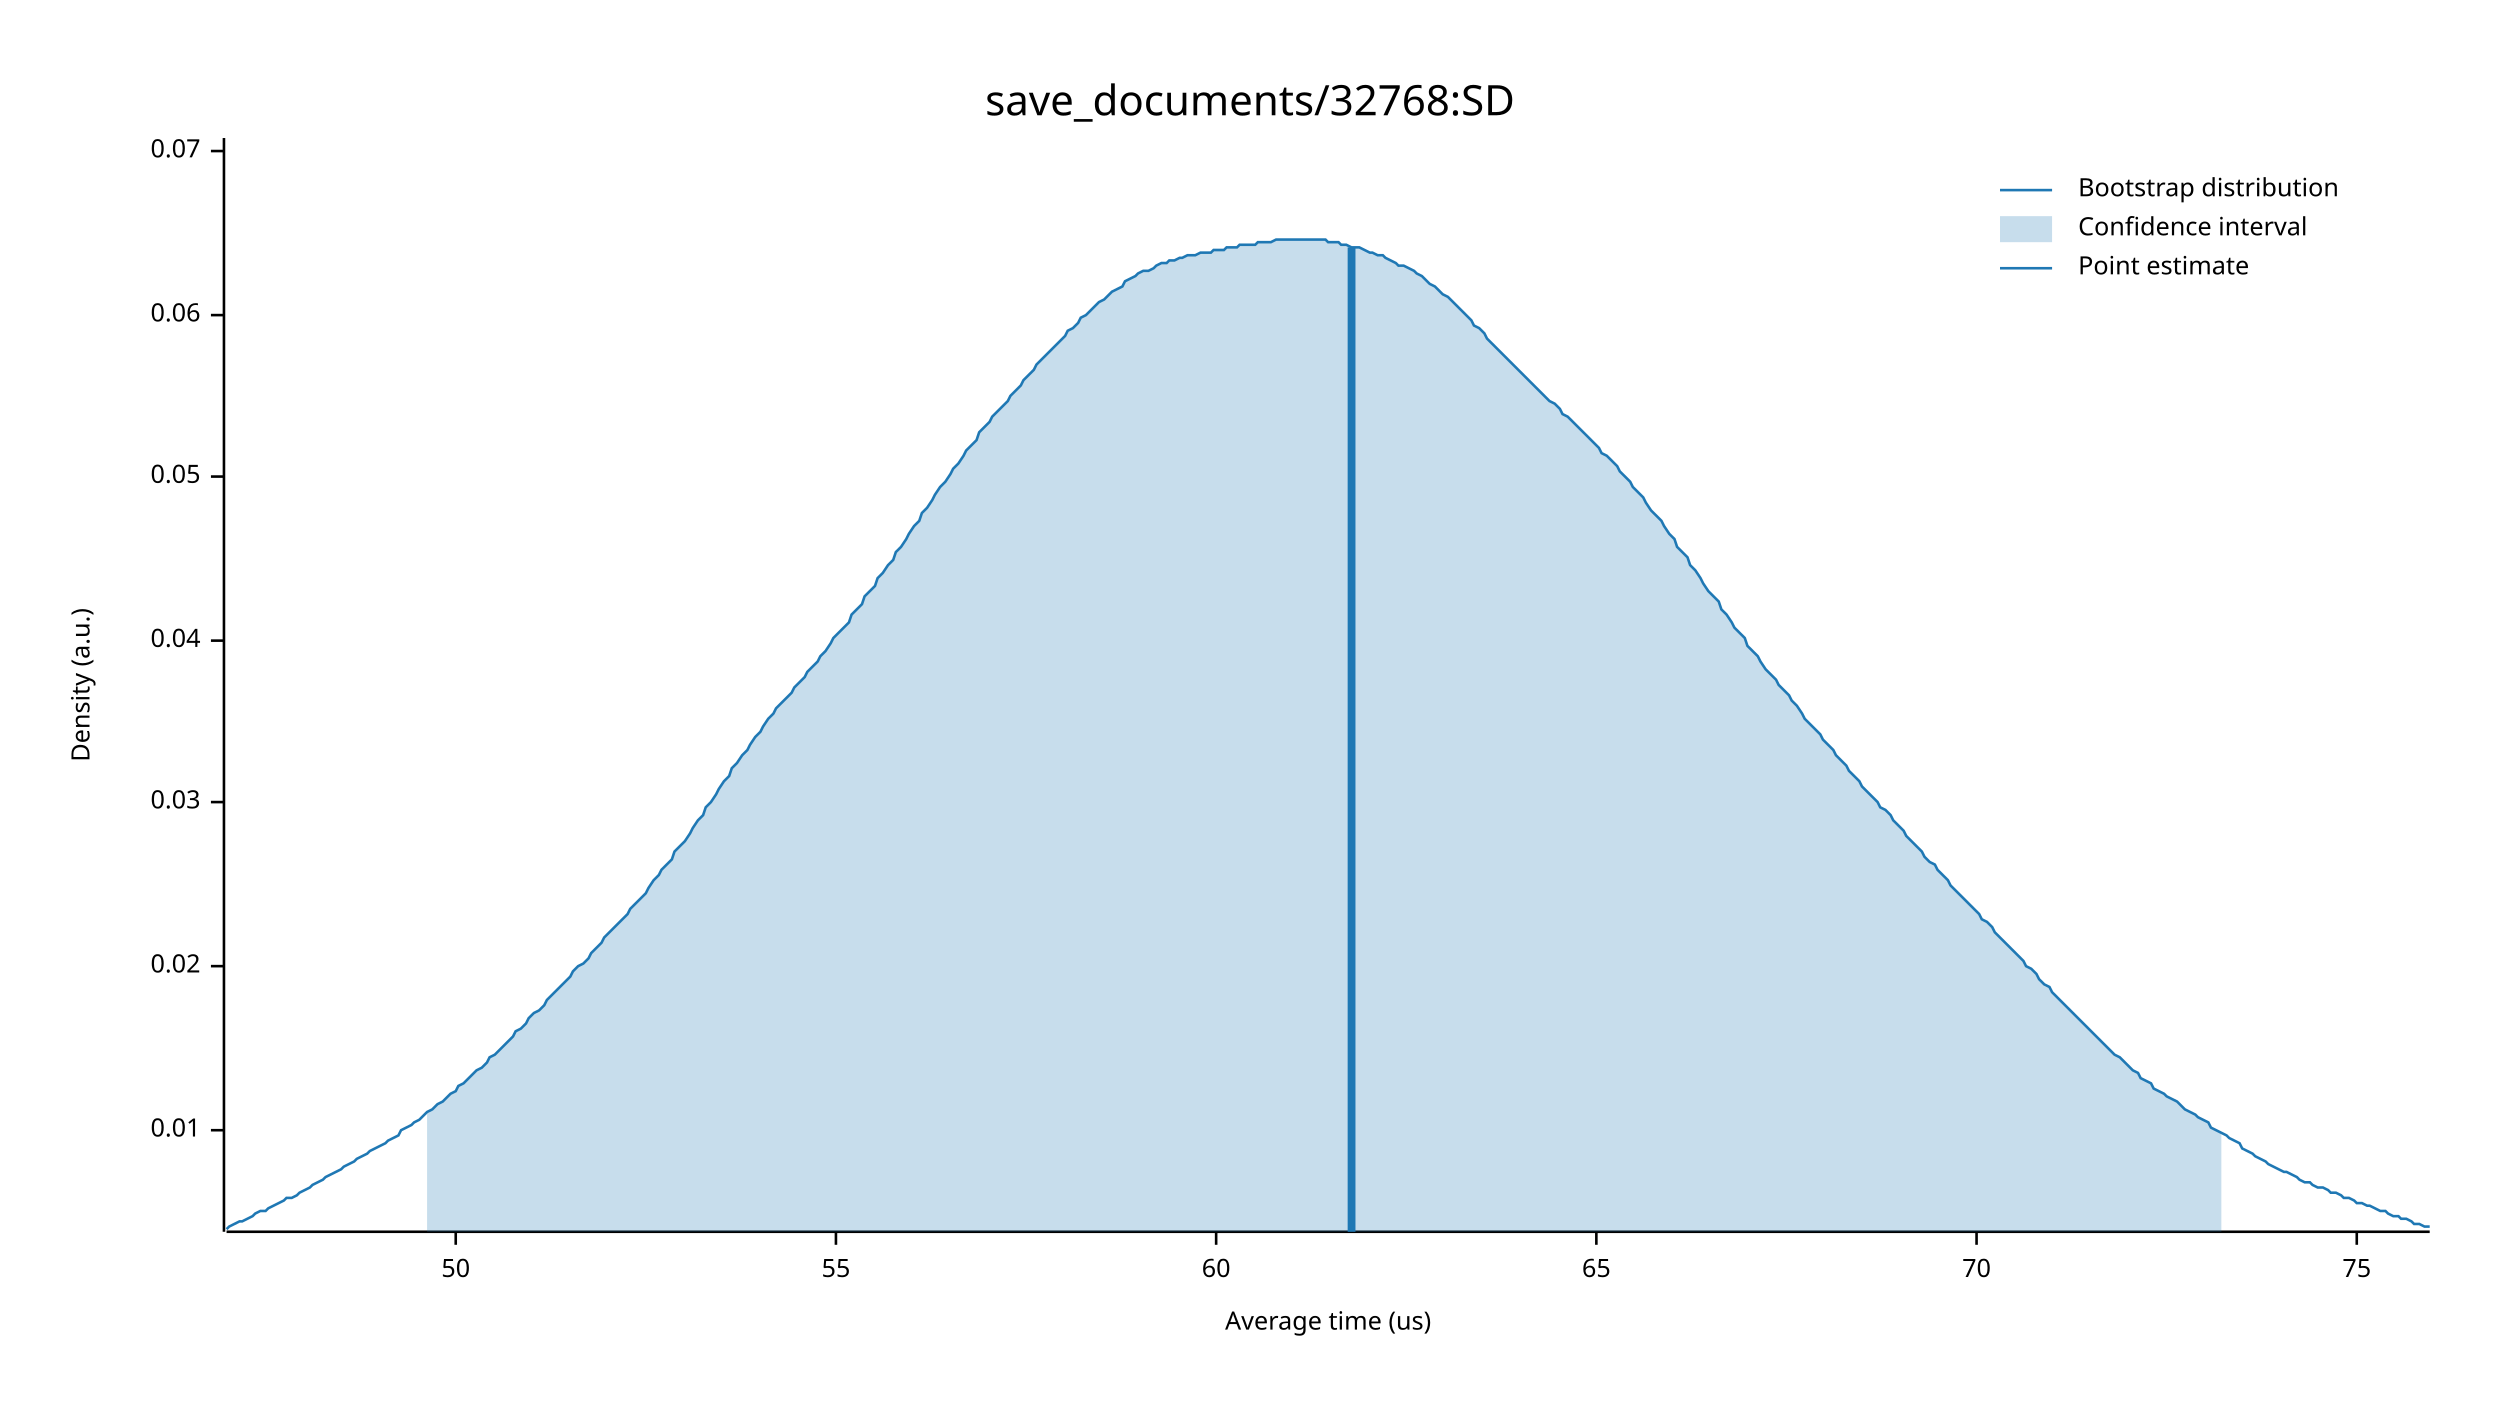
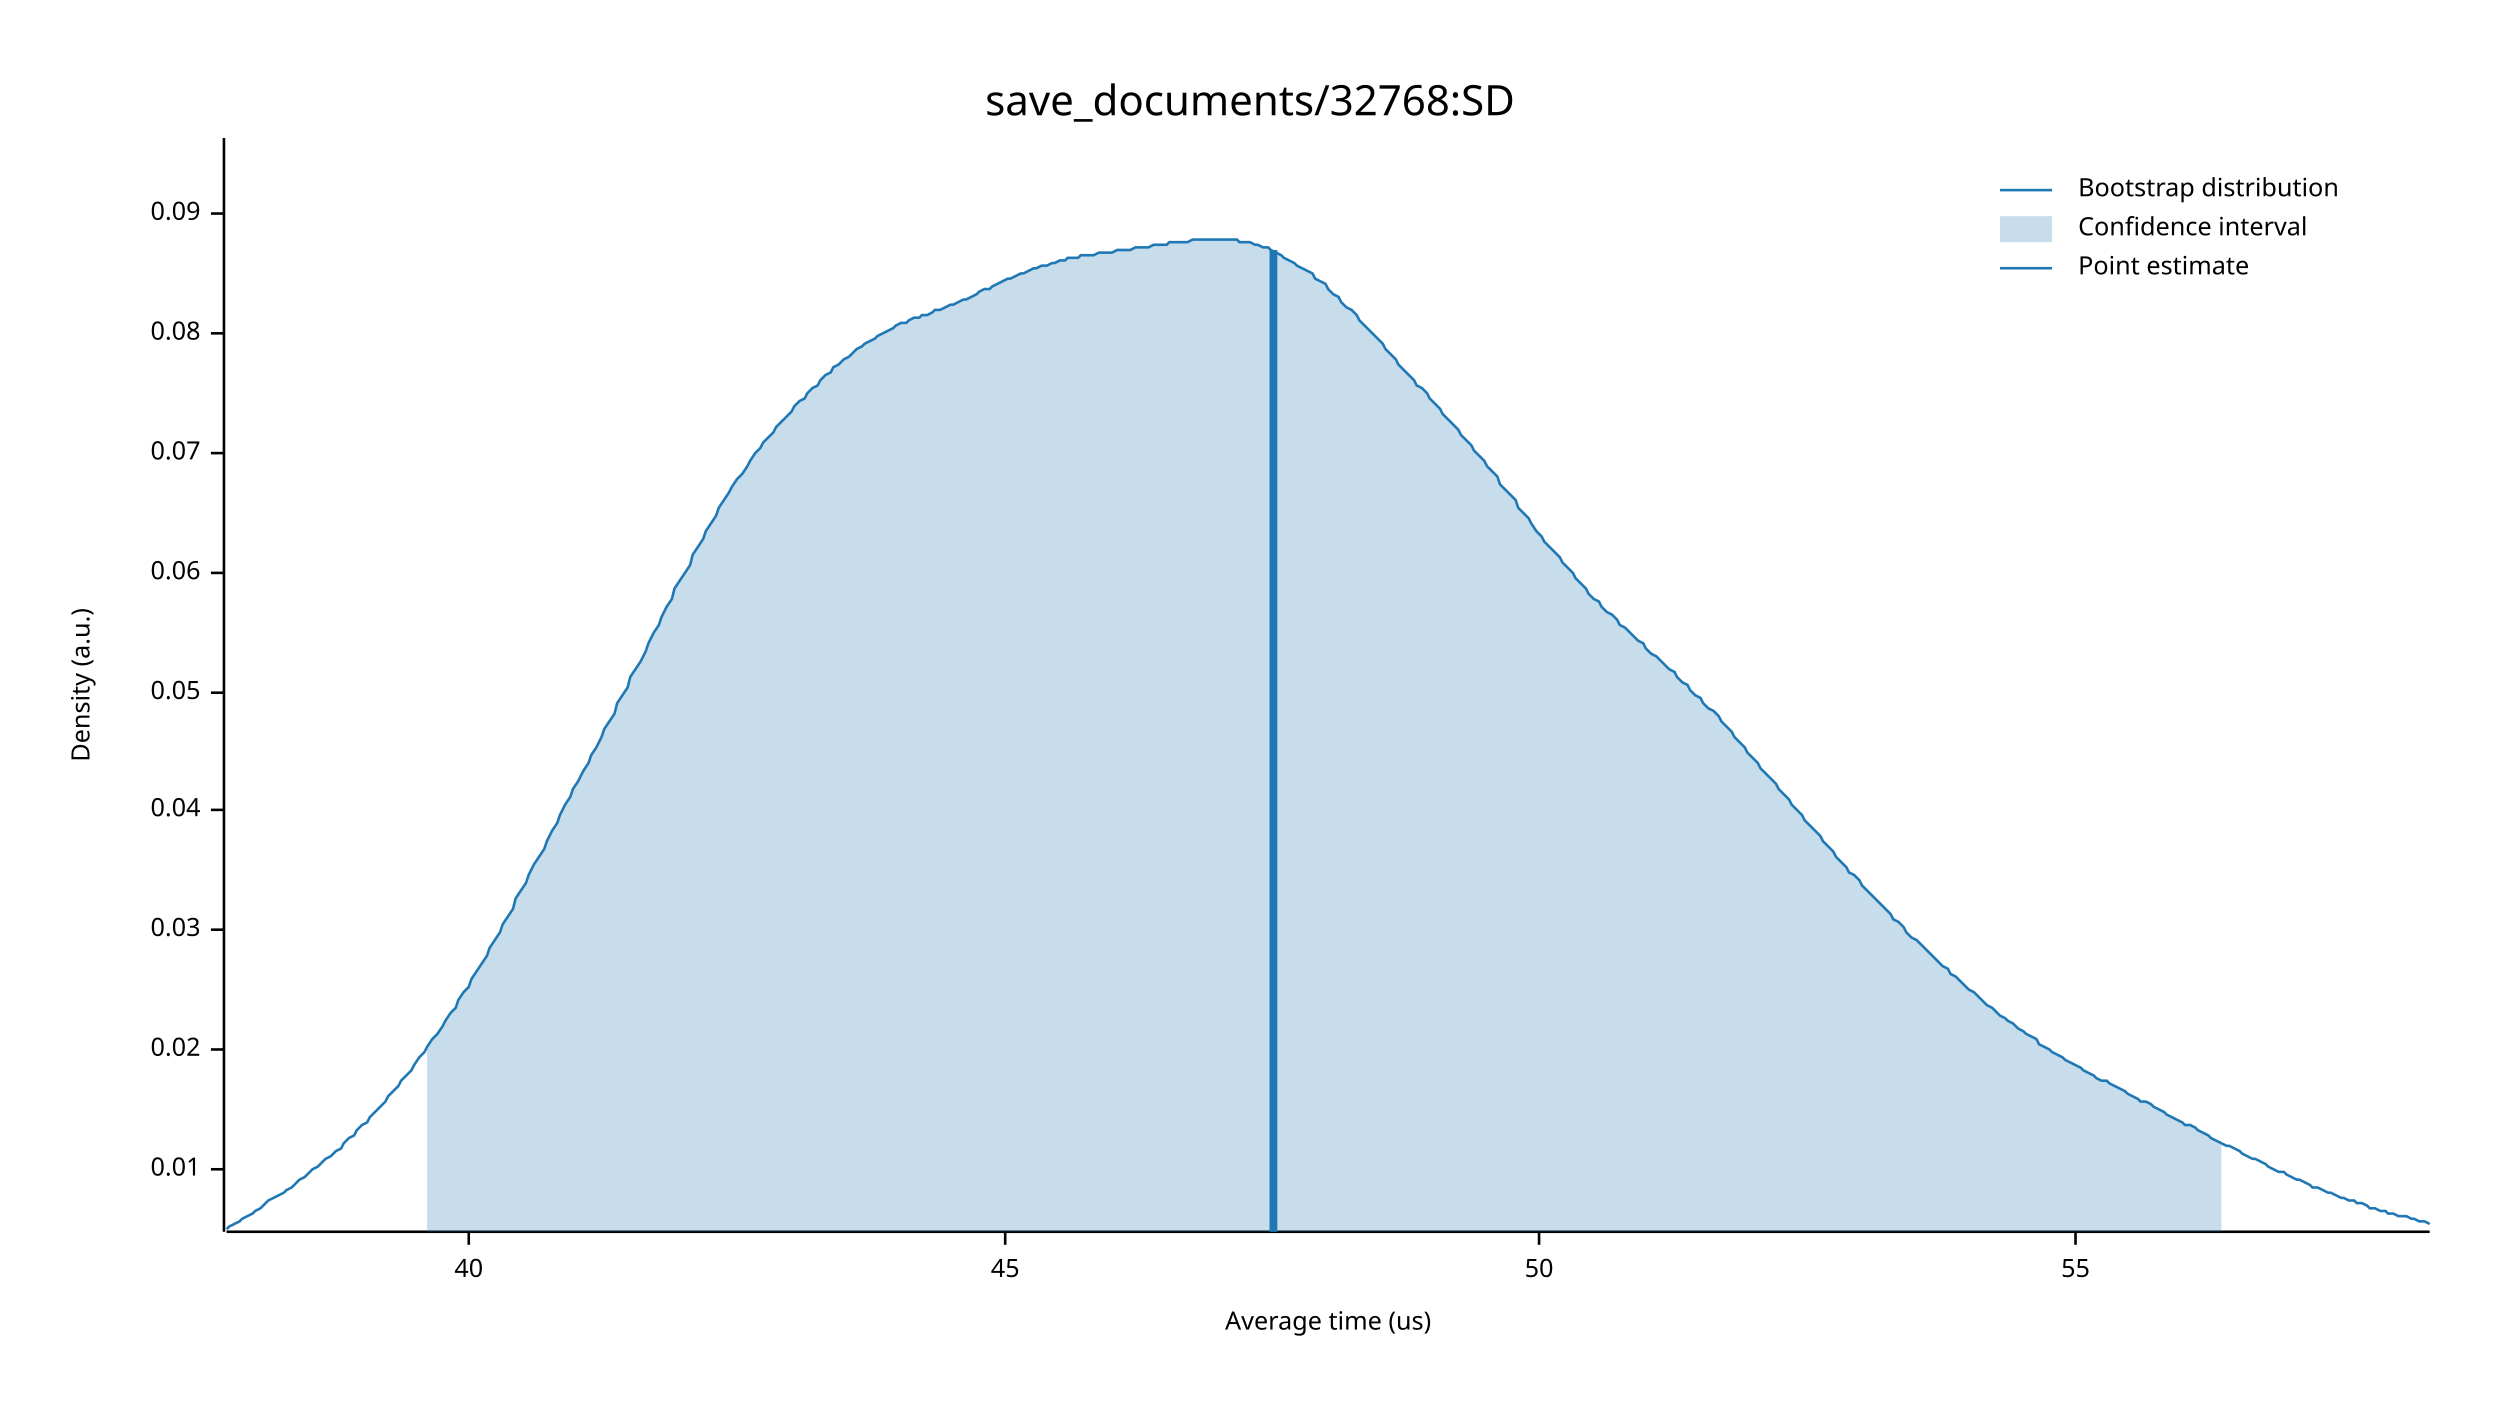
<svg xmlns="http://www.w3.org/2000/svg" width="960" height="540" viewBox="0 0 960 540">
  <text x="480" y="32" dy="0.76em" text-anchor="middle" font-family="sans-serif" font-size="16.129" opacity="1" fill="#000000">
save_documents/32768:SD
</text>
  <text x="27" y="263" dy="0.76em" text-anchor="middle" font-family="sans-serif" font-size="9.677" opacity="1" fill="#000000" transform="rotate(270, 27, 263)">
Density (a.u.)
</text>
  <text x="510" y="513" dy="-0.5ex" text-anchor="middle" font-family="sans-serif" font-size="9.677" opacity="1" fill="#000000">
Average time (us)
</text>
  <polyline fill="none" opacity="1" stroke="#000000" stroke-width="1" points="86,53 86,473 " />
-   <text x="77" y="434" dy="0.5ex" text-anchor="end" font-family="sans-serif" font-size="9.677" opacity="1" fill="#000000">
+   <text x="77" y="449" dy="0.5ex" text-anchor="end" font-family="sans-serif" font-size="9.677" opacity="1" fill="#000000">
0.01
</text>
-   <polyline fill="none" opacity="1" stroke="#000000" stroke-width="1" points="81,434 86,434 " />
-   <text x="77" y="371" dy="0.5ex" text-anchor="end" font-family="sans-serif" font-size="9.677" opacity="1" fill="#000000">
+   <polyline fill="none" opacity="1" stroke="#000000" stroke-width="1" points="81,449 86,449 " />
+   <text x="77" y="403" dy="0.5ex" text-anchor="end" font-family="sans-serif" font-size="9.677" opacity="1" fill="#000000">
0.02
</text>
-   <polyline fill="none" opacity="1" stroke="#000000" stroke-width="1" points="81,371 86,371 " />
-   <text x="77" y="308" dy="0.5ex" text-anchor="end" font-family="sans-serif" font-size="9.677" opacity="1" fill="#000000">
+   <polyline fill="none" opacity="1" stroke="#000000" stroke-width="1" points="81,403 86,403 " />
+   <text x="77" y="357" dy="0.5ex" text-anchor="end" font-family="sans-serif" font-size="9.677" opacity="1" fill="#000000">
0.03
</text>
-   <polyline fill="none" opacity="1" stroke="#000000" stroke-width="1" points="81,308 86,308 " />
-   <text x="77" y="246" dy="0.5ex" text-anchor="end" font-family="sans-serif" font-size="9.677" opacity="1" fill="#000000">
+   <polyline fill="none" opacity="1" stroke="#000000" stroke-width="1" points="81,357 86,357 " />
+   <text x="77" y="311" dy="0.5ex" text-anchor="end" font-family="sans-serif" font-size="9.677" opacity="1" fill="#000000">
0.04
</text>
-   <polyline fill="none" opacity="1" stroke="#000000" stroke-width="1" points="81,246 86,246 " />
-   <text x="77" y="183" dy="0.5ex" text-anchor="end" font-family="sans-serif" font-size="9.677" opacity="1" fill="#000000">
+   <polyline fill="none" opacity="1" stroke="#000000" stroke-width="1" points="81,311 86,311 " />
+   <text x="77" y="266" dy="0.5ex" text-anchor="end" font-family="sans-serif" font-size="9.677" opacity="1" fill="#000000">
0.05
</text>
-   <polyline fill="none" opacity="1" stroke="#000000" stroke-width="1" points="81,183 86,183 " />
-   <text x="77" y="121" dy="0.5ex" text-anchor="end" font-family="sans-serif" font-size="9.677" opacity="1" fill="#000000">
+   <polyline fill="none" opacity="1" stroke="#000000" stroke-width="1" points="81,266 86,266 " />
+   <text x="77" y="220" dy="0.5ex" text-anchor="end" font-family="sans-serif" font-size="9.677" opacity="1" fill="#000000">
0.06
</text>
-   <polyline fill="none" opacity="1" stroke="#000000" stroke-width="1" points="81,121 86,121 " />
-   <text x="77" y="58" dy="0.5ex" text-anchor="end" font-family="sans-serif" font-size="9.677" opacity="1" fill="#000000">
+   <polyline fill="none" opacity="1" stroke="#000000" stroke-width="1" points="81,220 86,220 " />
+   <text x="77" y="174" dy="0.5ex" text-anchor="end" font-family="sans-serif" font-size="9.677" opacity="1" fill="#000000">
0.07
</text>
-   <polyline fill="none" opacity="1" stroke="#000000" stroke-width="1" points="81,58 86,58 " />
+   <polyline fill="none" opacity="1" stroke="#000000" stroke-width="1" points="81,174 86,174 " />
+   <text x="77" y="128" dy="0.5ex" text-anchor="end" font-family="sans-serif" font-size="9.677" opacity="1" fill="#000000">
+ 0.08
+ </text>
+   <polyline fill="none" opacity="1" stroke="#000000" stroke-width="1" points="81,128 86,128 " />
+   <text x="77" y="82" dy="0.5ex" text-anchor="end" font-family="sans-serif" font-size="9.677" opacity="1" fill="#000000">
+ 0.09
+ </text>
+   <polyline fill="none" opacity="1" stroke="#000000" stroke-width="1" points="81,82 86,82 " />
  <polyline fill="none" opacity="1" stroke="#000000" stroke-width="1" points="87,473 933,473 " />
-   <text x="175" y="483" dy="0.76em" text-anchor="middle" font-family="sans-serif" font-size="9.677" opacity="1" fill="#000000">
+   <text x="180" y="483" dy="0.76em" text-anchor="middle" font-family="sans-serif" font-size="9.677" opacity="1" fill="#000000">
+ 40
+ </text>
+   <polyline fill="none" opacity="1" stroke="#000000" stroke-width="1" points="180,473 180,478 " />
+   <text x="386" y="483" dy="0.76em" text-anchor="middle" font-family="sans-serif" font-size="9.677" opacity="1" fill="#000000">
+ 45
+ </text>
+   <polyline fill="none" opacity="1" stroke="#000000" stroke-width="1" points="386,473 386,478 " />
+   <text x="591" y="483" dy="0.76em" text-anchor="middle" font-family="sans-serif" font-size="9.677" opacity="1" fill="#000000">
50
</text>
-   <polyline fill="none" opacity="1" stroke="#000000" stroke-width="1" points="175,473 175,478 " />
-   <text x="321" y="483" dy="0.76em" text-anchor="middle" font-family="sans-serif" font-size="9.677" opacity="1" fill="#000000">
+   <polyline fill="none" opacity="1" stroke="#000000" stroke-width="1" points="591,473 591,478 " />
+   <text x="797" y="483" dy="0.76em" text-anchor="middle" font-family="sans-serif" font-size="9.677" opacity="1" fill="#000000">
55
</text>
-   <polyline fill="none" opacity="1" stroke="#000000" stroke-width="1" points="321,473 321,478 " />
-   <text x="467" y="483" dy="0.76em" text-anchor="middle" font-family="sans-serif" font-size="9.677" opacity="1" fill="#000000">
- 60
- </text>
-   <polyline fill="none" opacity="1" stroke="#000000" stroke-width="1" points="467,473 467,478 " />
-   <text x="613" y="483" dy="0.76em" text-anchor="middle" font-family="sans-serif" font-size="9.677" opacity="1" fill="#000000">
- 65
- </text>
-   <polyline fill="none" opacity="1" stroke="#000000" stroke-width="1" points="613,473 613,478 " />
-   <text x="759" y="483" dy="0.76em" text-anchor="middle" font-family="sans-serif" font-size="9.677" opacity="1" fill="#000000">
- 70
- </text>
-   <polyline fill="none" opacity="1" stroke="#000000" stroke-width="1" points="759,473 759,478 " />
-   <text x="905" y="483" dy="0.76em" text-anchor="middle" font-family="sans-serif" font-size="9.677" opacity="1" fill="#000000">
- 75
- </text>
-   <polyline fill="none" opacity="1" stroke="#000000" stroke-width="1" points="905,473 905,478 " />
-   <polyline fill="none" opacity="1" stroke="#1F78B4" stroke-width="1" points="87,472 88,471 90,470 92,469 93,469 95,468 97,467 98,466 100,465 102,465 103,464 105,463 107,462 109,461 110,460 112,460 114,459 115,458 117,457 119,456 120,455 122,454 124,453 125,452 127,451 129,450 131,449 132,448 134,447 136,446 137,445 139,444 141,443 142,442 144,441 146,440 148,439 149,438 151,437 153,436 154,434 156,433 158,432 159,431 161,430 163,428 164,427 166,426 168,424 170,423 171,422 173,420 175,419 176,417 178,416 180,414 181,413 183,411 185,410 187,408 188,406 190,405 192,403 193,402 195,400 197,398 198,396 200,395 202,393 203,391 205,389 207,388 209,386 210,384 212,382 214,380 215,379 217,377 219,375 220,373 222,371 224,370 226,368 227,366 229,364 231,362 232,360 234,358 236,356 237,355 239,353 241,351 242,349 244,347 246,345 248,343 249,341 251,338 253,336 254,334 256,332 258,330 259,327 261,325 263,323 265,320 266,318 268,315 270,313 271,310 273,308 275,305 276,303 278,300 280,298 281,295 283,293 285,290 287,288 288,286 290,283 292,281 293,279 295,276 297,274 298,272 300,270 302,268 304,266 305,264 307,262 309,260 310,258 312,256 314,254 315,252 317,250 319,247 320,245 322,243 324,241 326,239 327,236 329,234 331,232 332,229 334,227 336,225 337,222 339,220 341,217 343,215 344,212 346,210 348,207 349,205 351,202 353,200 354,197 356,195 358,192 359,190 361,187 363,185 365,182 366,180 368,178 370,175 371,173 373,171 375,169 376,166 378,164 380,162 381,160 383,158 385,156 387,154 388,152 390,150 392,148 393,146 395,144 397,142 398,140 400,138 402,136 404,134 405,133 407,131 409,129 410,127 412,126 414,124 415,122 417,121 419,119 420,118 422,116 424,115 426,113 427,112 429,111 431,110 432,108 434,107 436,106 437,105 439,104 441,104 443,103 444,102 446,101 448,101 449,100 451,100 453,99 454,99 456,98 458,98 459,98 461,97 463,97 465,97 466,96 468,96 470,96 471,95 473,95 475,95 476,94 478,94 480,94 482,94 483,93 485,93 487,93 488,93 490,92 492,92 493,92 495,92 497,92 498,92 500,92 502,92 504,92 505,92 507,92 509,92 510,93 512,93 514,93 515,94 517,94 519,95 521,95 522,95 524,96 526,97 527,97 529,98 531,98 532,99 534,100 536,101 537,102 539,102 541,103 543,104 544,105 546,106 548,108 549,109 551,110 553,112 554,113 556,114 558,116 560,118 561,119 563,121 565,123 566,125 568,126 570,128 571,130 573,132 575,134 576,135 578,137 580,139 582,141 583,142 585,144 587,146 588,147 590,149 592,151 593,152 595,154 597,155 599,157 600,159 602,160 604,162 605,163 607,165 609,167 610,168 612,170 614,172 615,174 617,175 619,177 621,179 622,181 624,183 626,185 627,187 629,189 631,191 632,193 634,196 636,198 638,200 639,202 641,205 643,207 644,210 646,212 648,214 649,217 651,219 653,222 654,224 656,227 658,229 660,231 661,234 663,236 665,239 666,241 668,243 670,245 671,248 673,250 675,252 676,254 678,257 680,259 682,261 683,263 685,265 687,267 688,269 690,271 692,274 693,276 695,278 697,280 699,282 700,284 702,286 704,288 705,290 707,292 709,294 710,296 712,298 714,300 715,302 717,304 719,306 721,308 722,310 724,311 726,313 727,315 729,317 731,319 732,321 734,323 736,325 738,327 739,329 741,331 743,332 744,334 746,336 748,338 749,340 751,342 753,344 754,345 756,347 758,349 760,351 761,353 763,354 765,356 766,358 768,360 770,362 771,363 773,365 775,367 777,369 778,371 780,372 782,374 783,376 785,378 787,379 788,381 790,383 792,385 793,386 795,388 797,390 799,392 800,393 802,395 804,397 805,398 807,400 809,402 810,403 812,405 814,406 816,408 817,409 819,411 821,412 822,414 824,415 826,416 827,418 829,419 831,420 832,421 834,422 836,423 838,425 839,426 841,427 843,428 844,429 846,430 848,431 849,433 851,434 853,435 855,436 856,437 858,438 860,439 861,441 863,442 865,443 866,444 868,445 870,446 871,447 873,448 875,449 877,450 878,450 880,451 882,452 883,453 885,454 887,454 888,455 890,456 892,456 894,457 895,458 897,458 899,459 900,460 902,460 904,461 905,462 907,462 909,463 910,463 912,464 914,465 916,465 917,466 919,467 921,467 922,468 924,468 926,469 927,470 929,470 931,471 933,471 " />
-   <polygon opacity="0.25" fill="#1F78B4" points="164,427 166,426 168,424 170,423 171,422 173,420 175,419 176,417 178,416 180,414 181,413 183,411 185,410 187,408 188,406 190,405 192,403 193,402 195,400 197,398 198,396 200,395 202,393 203,391 205,389 207,388 209,386 210,384 212,382 214,380 215,379 217,377 219,375 220,373 222,371 224,370 226,368 227,366 229,364 231,362 232,360 234,358 236,356 237,355 239,353 241,351 242,349 244,347 246,345 248,343 249,341 251,338 253,336 254,334 256,332 258,330 259,327 261,325 263,323 265,320 266,318 268,315 270,313 271,310 273,308 275,305 276,303 278,300 280,298 281,295 283,293 285,290 287,288 288,286 290,283 292,281 293,279 295,276 297,274 298,272 300,270 302,268 304,266 305,264 307,262 309,260 310,258 312,256 314,254 315,252 317,250 319,247 320,245 322,243 324,241 326,239 327,236 329,234 331,232 332,229 334,227 336,225 337,222 339,220 341,217 343,215 344,212 346,210 348,207 349,205 351,202 353,200 354,197 356,195 358,192 359,190 361,187 363,185 365,182 366,180 368,178 370,175 371,173 373,171 375,169 376,166 378,164 380,162 381,160 383,158 385,156 387,154 388,152 390,150 392,148 393,146 395,144 397,142 398,140 400,138 402,136 404,134 405,133 407,131 409,129 410,127 412,126 414,124 415,122 417,121 419,119 420,118 422,116 424,115 426,113 427,112 429,111 431,110 432,108 434,107 436,106 437,105 439,104 441,104 443,103 444,102 446,101 448,101 449,100 451,100 453,99 454,99 456,98 458,98 459,98 461,97 463,97 465,97 466,96 468,96 470,96 471,95 473,95 475,95 476,94 478,94 480,94 482,94 483,93 485,93 487,93 488,93 490,92 492,92 493,92 495,92 497,92 498,92 500,92 502,92 504,92 505,92 507,92 509,92 510,93 512,93 514,93 515,94 517,94 519,95 521,95 522,95 524,96 526,97 527,97 529,98 531,98 532,99 534,100 536,101 537,102 539,102 541,103 543,104 544,105 546,106 548,108 549,109 551,110 553,112 554,113 556,114 558,116 560,118 561,119 563,121 565,123 566,125 568,126 570,128 571,130 573,132 575,134 576,135 578,137 580,139 582,141 583,142 585,144 587,146 588,147 590,149 592,151 593,152 595,154 597,155 599,157 600,159 602,160 604,162 605,163 607,165 609,167 610,168 612,170 614,172 615,174 617,175 619,177 621,179 622,181 624,183 626,185 627,187 629,189 631,191 632,193 634,196 636,198 638,200 639,202 641,205 643,207 644,210 646,212 648,214 649,217 651,219 653,222 654,224 656,227 658,229 660,231 661,234 663,236 665,239 666,241 668,243 670,245 671,248 673,250 675,252 676,254 678,257 680,259 682,261 683,263 685,265 687,267 688,269 690,271 692,274 693,276 695,278 697,280 699,282 700,284 702,286 704,288 705,290 707,292 709,294 710,296 712,298 714,300 715,302 717,304 719,306 721,308 722,310 724,311 726,313 727,315 729,317 731,319 732,321 734,323 736,325 738,327 739,329 741,331 743,332 744,334 746,336 748,338 749,340 751,342 753,344 754,345 756,347 758,349 760,351 761,353 763,354 765,356 766,358 768,360 770,362 771,363 773,365 775,367 777,369 778,371 780,372 782,374 783,376 785,378 787,379 788,381 790,383 792,385 793,386 795,388 797,390 799,392 800,393 802,395 804,397 805,398 807,400 809,402 810,403 812,405 814,406 816,408 817,409 819,411 821,412 822,414 824,415 826,416 827,418 829,419 831,420 832,421 834,422 836,423 838,425 839,426 841,427 843,428 844,429 846,430 848,431 849,433 851,434 853,435 853,473 164,473 " />
-   <polyline fill="none" opacity="1" stroke="#1F78B4" stroke-width="3" points="519,473 519,95 " />
+   <polyline fill="none" opacity="1" stroke="#000000" stroke-width="1" points="797,473 797,478 " />
+   <polyline fill="none" opacity="1" stroke="#1F78B4" stroke-width="1" points="87,472 88,471 90,470 92,469 93,468 95,467 97,466 98,465 100,464 102,462 103,461 105,460 107,459 109,458 110,457 112,456 114,454 115,453 117,452 119,450 120,449 122,448 124,446 125,445 127,444 129,442 131,441 132,439 134,437 136,436 137,434 139,432 141,431 142,429 144,427 146,425 148,423 149,421 151,419 153,417 154,415 156,413 158,411 159,409 161,406 163,404 164,402 166,399 168,397 170,394 171,392 173,389 175,387 176,384 178,381 180,379 181,376 183,373 185,370 187,367 188,364 190,361 192,358 193,355 195,352 197,349 198,345 200,342 202,339 203,336 205,332 207,329 209,326 210,323 212,319 214,316 215,313 217,309 219,306 220,303 222,300 224,296 226,293 227,290 229,287 231,283 232,280 234,277 236,274 237,270 239,267 241,264 242,260 244,257 246,254 248,250 249,247 251,243 253,240 254,237 256,233 258,230 259,226 261,223 263,220 265,217 266,213 268,210 270,207 271,204 273,201 275,198 276,195 278,192 280,189 281,187 283,184 285,182 287,179 288,177 290,174 292,172 293,170 295,168 297,166 298,164 300,162 302,160 304,158 305,156 307,154 309,153 310,151 312,149 314,148 315,146 317,144 319,143 320,141 322,140 324,138 326,137 327,136 329,134 331,133 332,132 334,131 336,130 337,129 339,128 341,127 343,126 344,125 346,124 348,124 349,123 351,122 353,122 354,121 356,121 358,120 359,119 361,119 363,118 365,117 366,117 368,116 370,115 371,115 373,114 375,113 376,112 378,111 380,111 381,110 383,109 385,108 387,107 388,107 390,106 392,105 393,105 395,104 397,103 398,103 400,102 402,102 404,101 405,101 407,100 409,100 410,99 412,99 414,99 415,98 417,98 419,98 420,98 422,97 424,97 426,97 427,97 429,96 431,96 432,96 434,96 436,95 437,95 439,95 441,95 443,94 444,94 446,94 448,94 449,93 451,93 453,93 454,93 456,93 458,92 459,92 461,92 463,92 465,92 466,92 468,92 470,92 471,92 473,92 475,92 476,93 478,93 480,93 482,94 483,94 485,95 487,95 488,96 490,97 492,98 493,99 495,100 497,101 498,102 500,103 502,104 504,105 505,107 507,108 509,109 510,111 512,113 514,114 515,116 517,118 519,119 521,121 522,123 524,125 526,127 527,128 529,130 531,132 532,134 534,136 536,138 537,140 539,142 541,144 543,146 544,148 546,149 548,151 549,153 551,155 553,157 554,159 556,161 558,163 560,165 561,167 563,169 565,171 566,173 568,175 570,177 571,179 573,181 575,183 576,186 578,188 580,190 582,192 583,195 585,197 587,199 588,201 590,204 592,206 593,208 595,210 597,212 599,214 600,216 602,218 604,220 605,222 607,224 609,226 610,228 612,230 614,231 615,233 617,235 619,236 621,238 622,240 624,241 626,243 627,244 629,246 631,247 632,249 634,251 636,252 638,254 639,255 641,257 643,258 644,260 646,262 648,263 649,265 651,267 653,268 654,270 656,272 658,273 660,275 661,277 663,279 665,281 666,283 668,285 670,287 671,289 673,291 675,293 676,295 678,297 680,299 682,301 683,303 685,305 687,307 688,309 690,311 692,313 693,315 695,317 697,319 699,321 700,323 702,325 704,327 705,329 707,331 709,333 710,335 712,336 714,338 715,340 717,342 719,344 721,346 722,347 724,349 726,351 727,353 729,354 731,356 732,358 734,360 736,361 738,363 739,364 741,366 743,368 744,369 746,371 748,372 749,374 751,375 753,377 754,378 756,380 758,381 760,383 761,384 763,386 765,387 766,388 768,390 770,391 771,392 773,393 775,395 777,396 778,397 780,398 782,399 783,401 785,402 787,403 788,404 790,405 792,406 793,407 795,408 797,409 799,410 800,411 802,412 804,413 805,414 807,415 809,415 810,416 812,417 814,418 816,419 817,420 819,421 821,422 822,423 824,423 826,424 827,425 829,426 831,427 832,428 834,429 836,430 838,431 839,432 841,432 843,433 844,434 846,435 848,436 849,437 851,438 853,439 855,440 856,440 858,441 860,442 861,443 863,444 865,445 866,445 868,446 870,447 871,448 873,449 875,450 877,450 878,451 880,452 882,453 883,453 885,454 887,455 888,456 890,456 892,457 894,458 895,458 897,459 899,460 900,460 902,461 904,461 905,462 907,462 909,463 910,464 912,464 914,465 916,465 917,466 919,466 921,467 922,467 924,467 926,468 927,468 929,469 931,469 933,470 " />
+   <polygon opacity="0.25" fill="#1F78B4" points="164,402 166,399 168,397 170,394 171,392 173,389 175,387 176,384 178,381 180,379 181,376 183,373 185,370 187,367 188,364 190,361 192,358 193,355 195,352 197,349 198,345 200,342 202,339 203,336 205,332 207,329 209,326 210,323 212,319 214,316 215,313 217,309 219,306 220,303 222,300 224,296 226,293 227,290 229,287 231,283 232,280 234,277 236,274 237,270 239,267 241,264 242,260 244,257 246,254 248,250 249,247 251,243 253,240 254,237 256,233 258,230 259,226 261,223 263,220 265,217 266,213 268,210 270,207 271,204 273,201 275,198 276,195 278,192 280,189 281,187 283,184 285,182 287,179 288,177 290,174 292,172 293,170 295,168 297,166 298,164 300,162 302,160 304,158 305,156 307,154 309,153 310,151 312,149 314,148 315,146 317,144 319,143 320,141 322,140 324,138 326,137 327,136 329,134 331,133 332,132 334,131 336,130 337,129 339,128 341,127 343,126 344,125 346,124 348,124 349,123 351,122 353,122 354,121 356,121 358,120 359,119 361,119 363,118 365,117 366,117 368,116 370,115 371,115 373,114 375,113 376,112 378,111 380,111 381,110 383,109 385,108 387,107 388,107 390,106 392,105 393,105 395,104 397,103 398,103 400,102 402,102 404,101 405,101 407,100 409,100 410,99 412,99 414,99 415,98 417,98 419,98 420,98 422,97 424,97 426,97 427,97 429,96 431,96 432,96 434,96 436,95 437,95 439,95 441,95 443,94 444,94 446,94 448,94 449,93 451,93 453,93 454,93 456,93 458,92 459,92 461,92 463,92 465,92 466,92 468,92 470,92 471,92 473,92 475,92 476,93 478,93 480,93 482,94 483,94 485,95 487,95 488,96 490,97 492,98 493,99 495,100 497,101 498,102 500,103 502,104 504,105 505,107 507,108 509,109 510,111 512,113 514,114 515,116 517,118 519,119 521,121 522,123 524,125 526,127 527,128 529,130 531,132 532,134 534,136 536,138 537,140 539,142 541,144 543,146 544,148 546,149 548,151 549,153 551,155 553,157 554,159 556,161 558,163 560,165 561,167 563,169 565,171 566,173 568,175 570,177 571,179 573,181 575,183 576,186 578,188 580,190 582,192 583,195 585,197 587,199 588,201 590,204 592,206 593,208 595,210 597,212 599,214 600,216 602,218 604,220 605,222 607,224 609,226 610,228 612,230 614,231 615,233 617,235 619,236 621,238 622,240 624,241 626,243 627,244 629,246 631,247 632,249 634,251 636,252 638,254 639,255 641,257 643,258 644,260 646,262 648,263 649,265 651,267 653,268 654,270 656,272 658,273 660,275 661,277 663,279 665,281 666,283 668,285 670,287 671,289 673,291 675,293 676,295 678,297 680,299 682,301 683,303 685,305 687,307 688,309 690,311 692,313 693,315 695,317 697,319 699,321 700,323 702,325 704,327 705,329 707,331 709,333 710,335 712,336 714,338 715,340 717,342 719,344 721,346 722,347 724,349 726,351 727,353 729,354 731,356 732,358 734,360 736,361 738,363 739,364 741,366 743,368 744,369 746,371 748,372 749,374 751,375 753,377 754,378 756,380 758,381 760,383 761,384 763,386 765,387 766,388 768,390 770,391 771,392 773,393 775,395 777,396 778,397 780,398 782,399 783,401 785,402 787,403 788,404 790,405 792,406 793,407 795,408 797,409 799,410 800,411 802,412 804,413 805,414 807,415 809,415 810,416 812,417 814,418 816,419 817,420 819,421 821,422 822,423 824,423 826,424 827,425 829,426 831,427 832,428 834,429 836,430 838,431 839,432 841,432 843,433 844,434 846,435 848,436 849,437 851,438 853,439 853,473 164,473 " />
+   <polyline fill="none" opacity="1" stroke="#1F78B4" stroke-width="3" points="489,473 489,96 " />
  <text x="798" y="68" dy="0.76em" text-anchor="start" font-family="sans-serif" font-size="9.677" opacity="1" fill="#000000">
Bootstrap distribution
</text>
  <text x="798" y="83" dy="0.76em" text-anchor="start" font-family="sans-serif" font-size="9.677" opacity="1" fill="#000000">
Confidence interval
</text>
  <text x="798" y="98" dy="0.76em" text-anchor="start" font-family="sans-serif" font-size="9.677" opacity="1" fill="#000000">
Point estimate
</text>
  <polyline fill="none" opacity="1" stroke="#1F78B4" stroke-width="1" points="768,73 788,73 " />
  <rect x="768" y="83" width="20" height="10" opacity="0.25" fill="#1F78B4" stroke="none" />
  <polyline fill="none" opacity="1" stroke="#1F78B4" stroke-width="1" points="768,103 788,103 " />
</svg>
